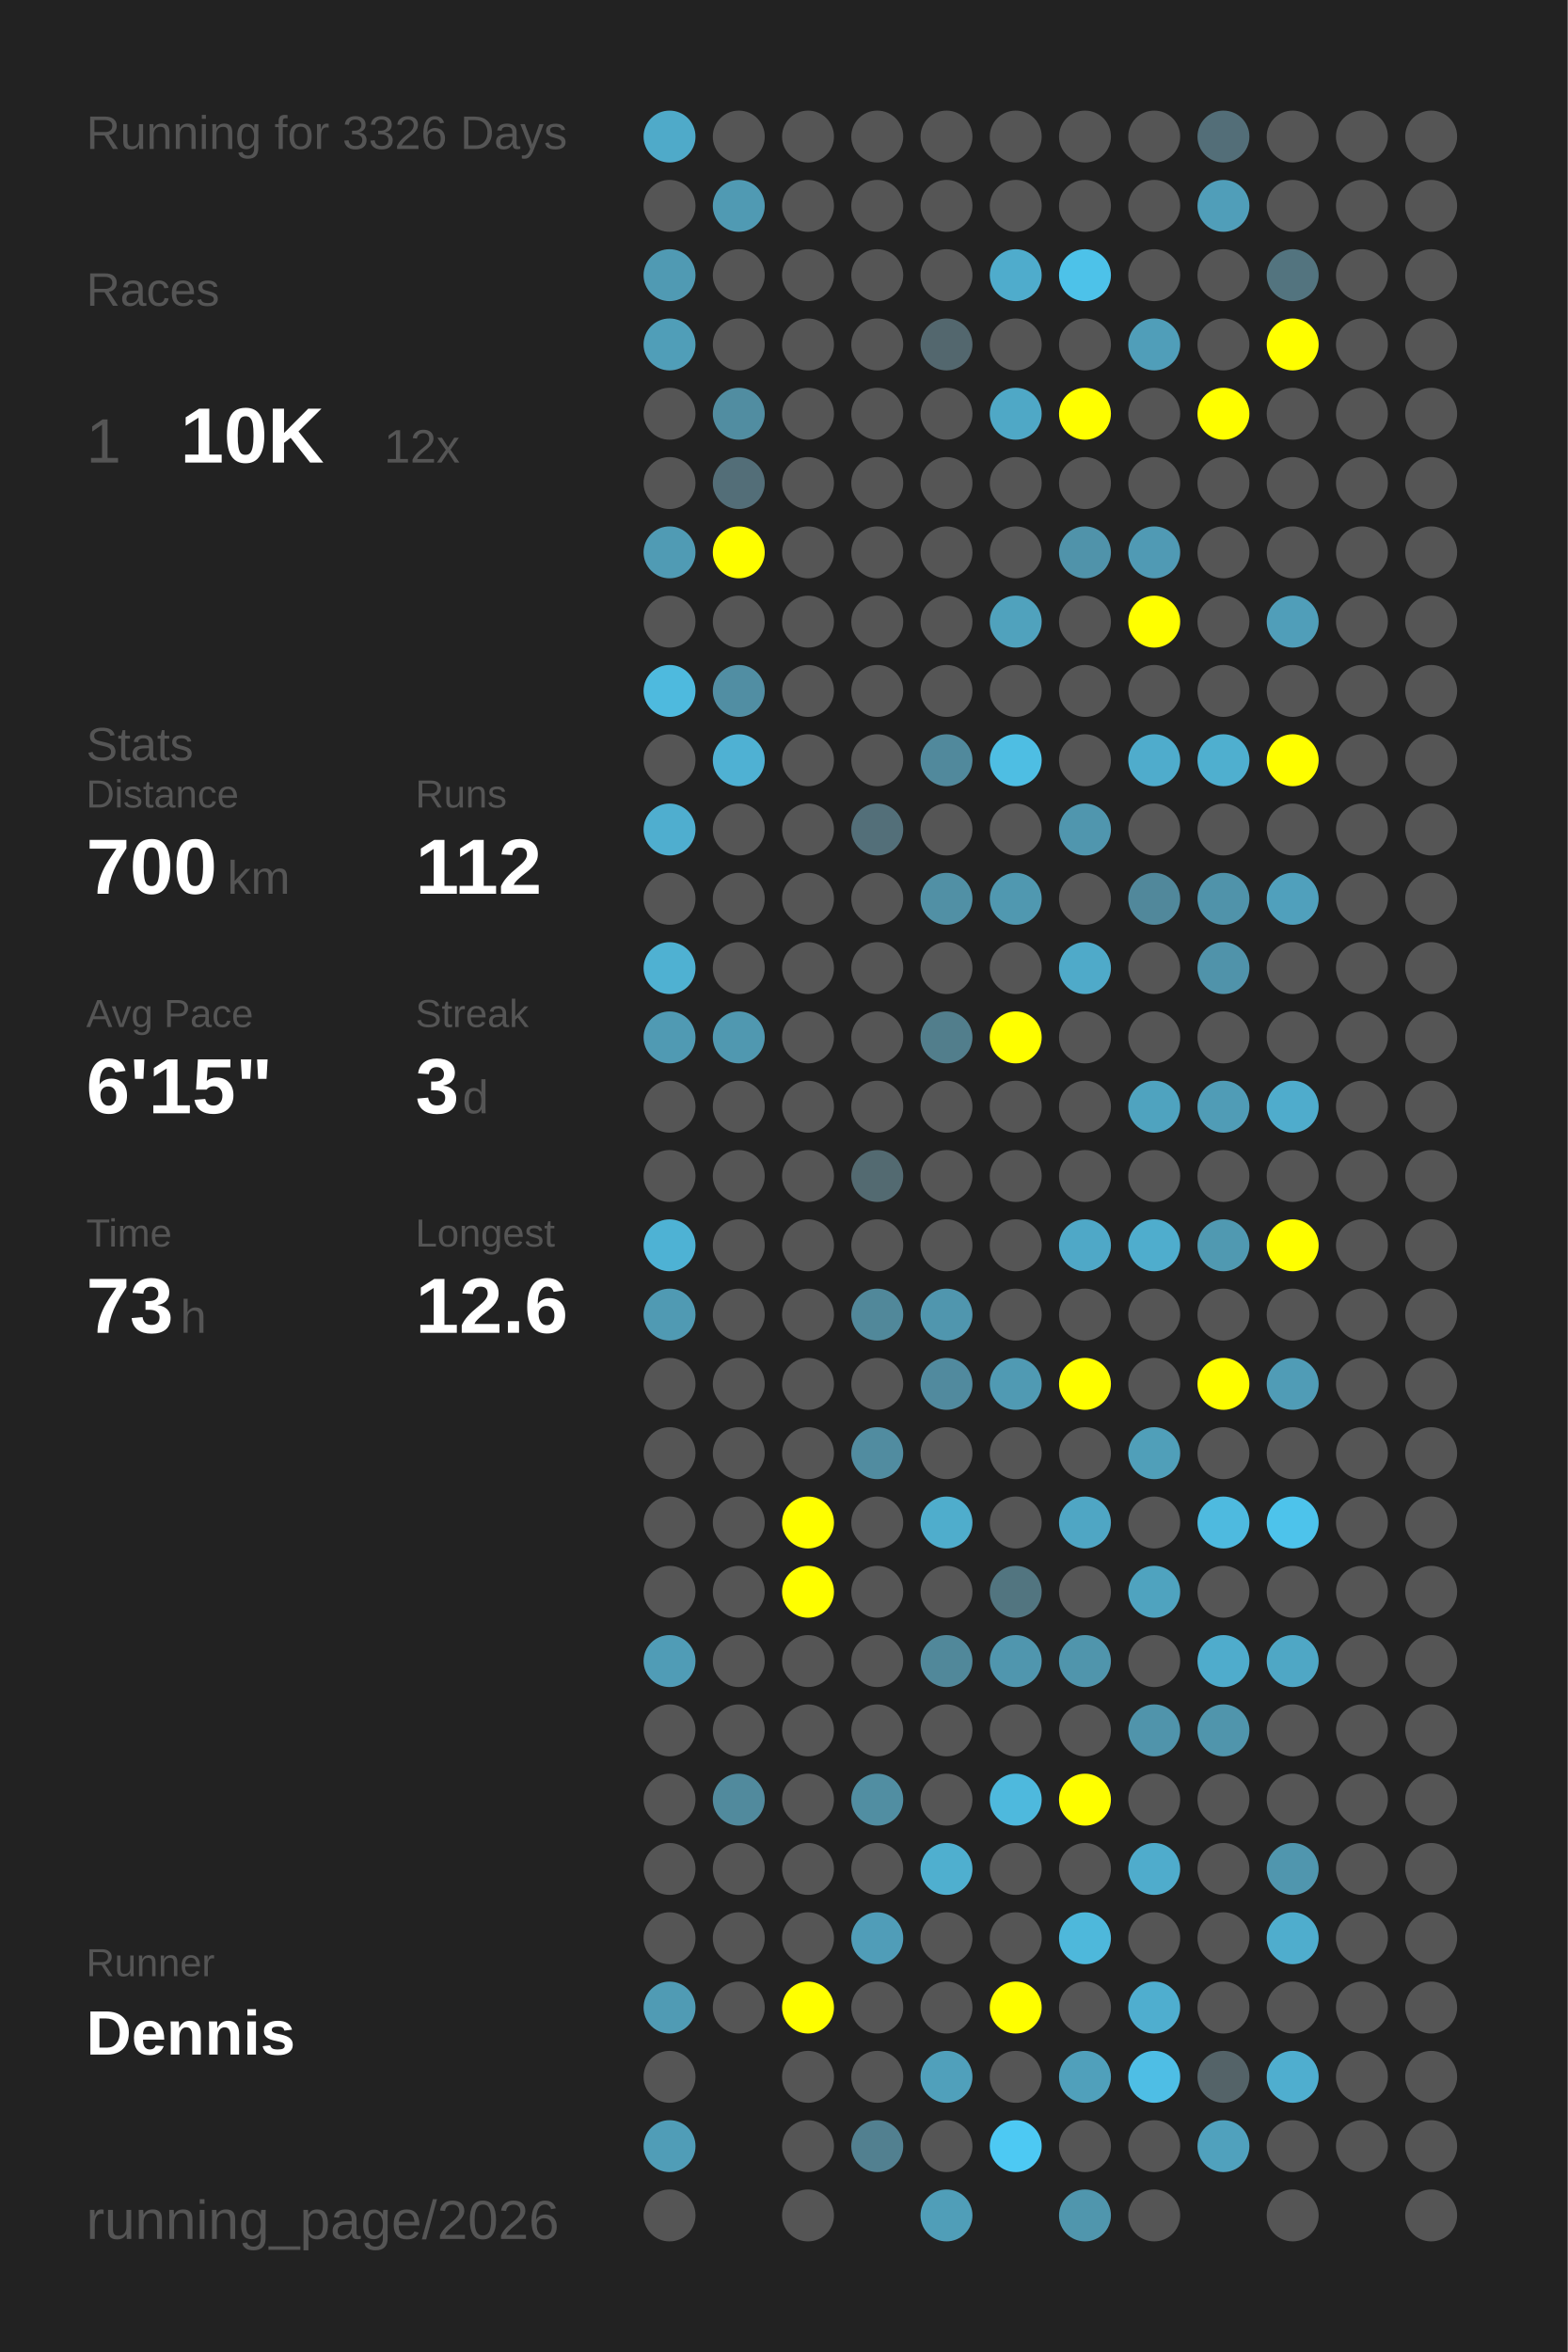
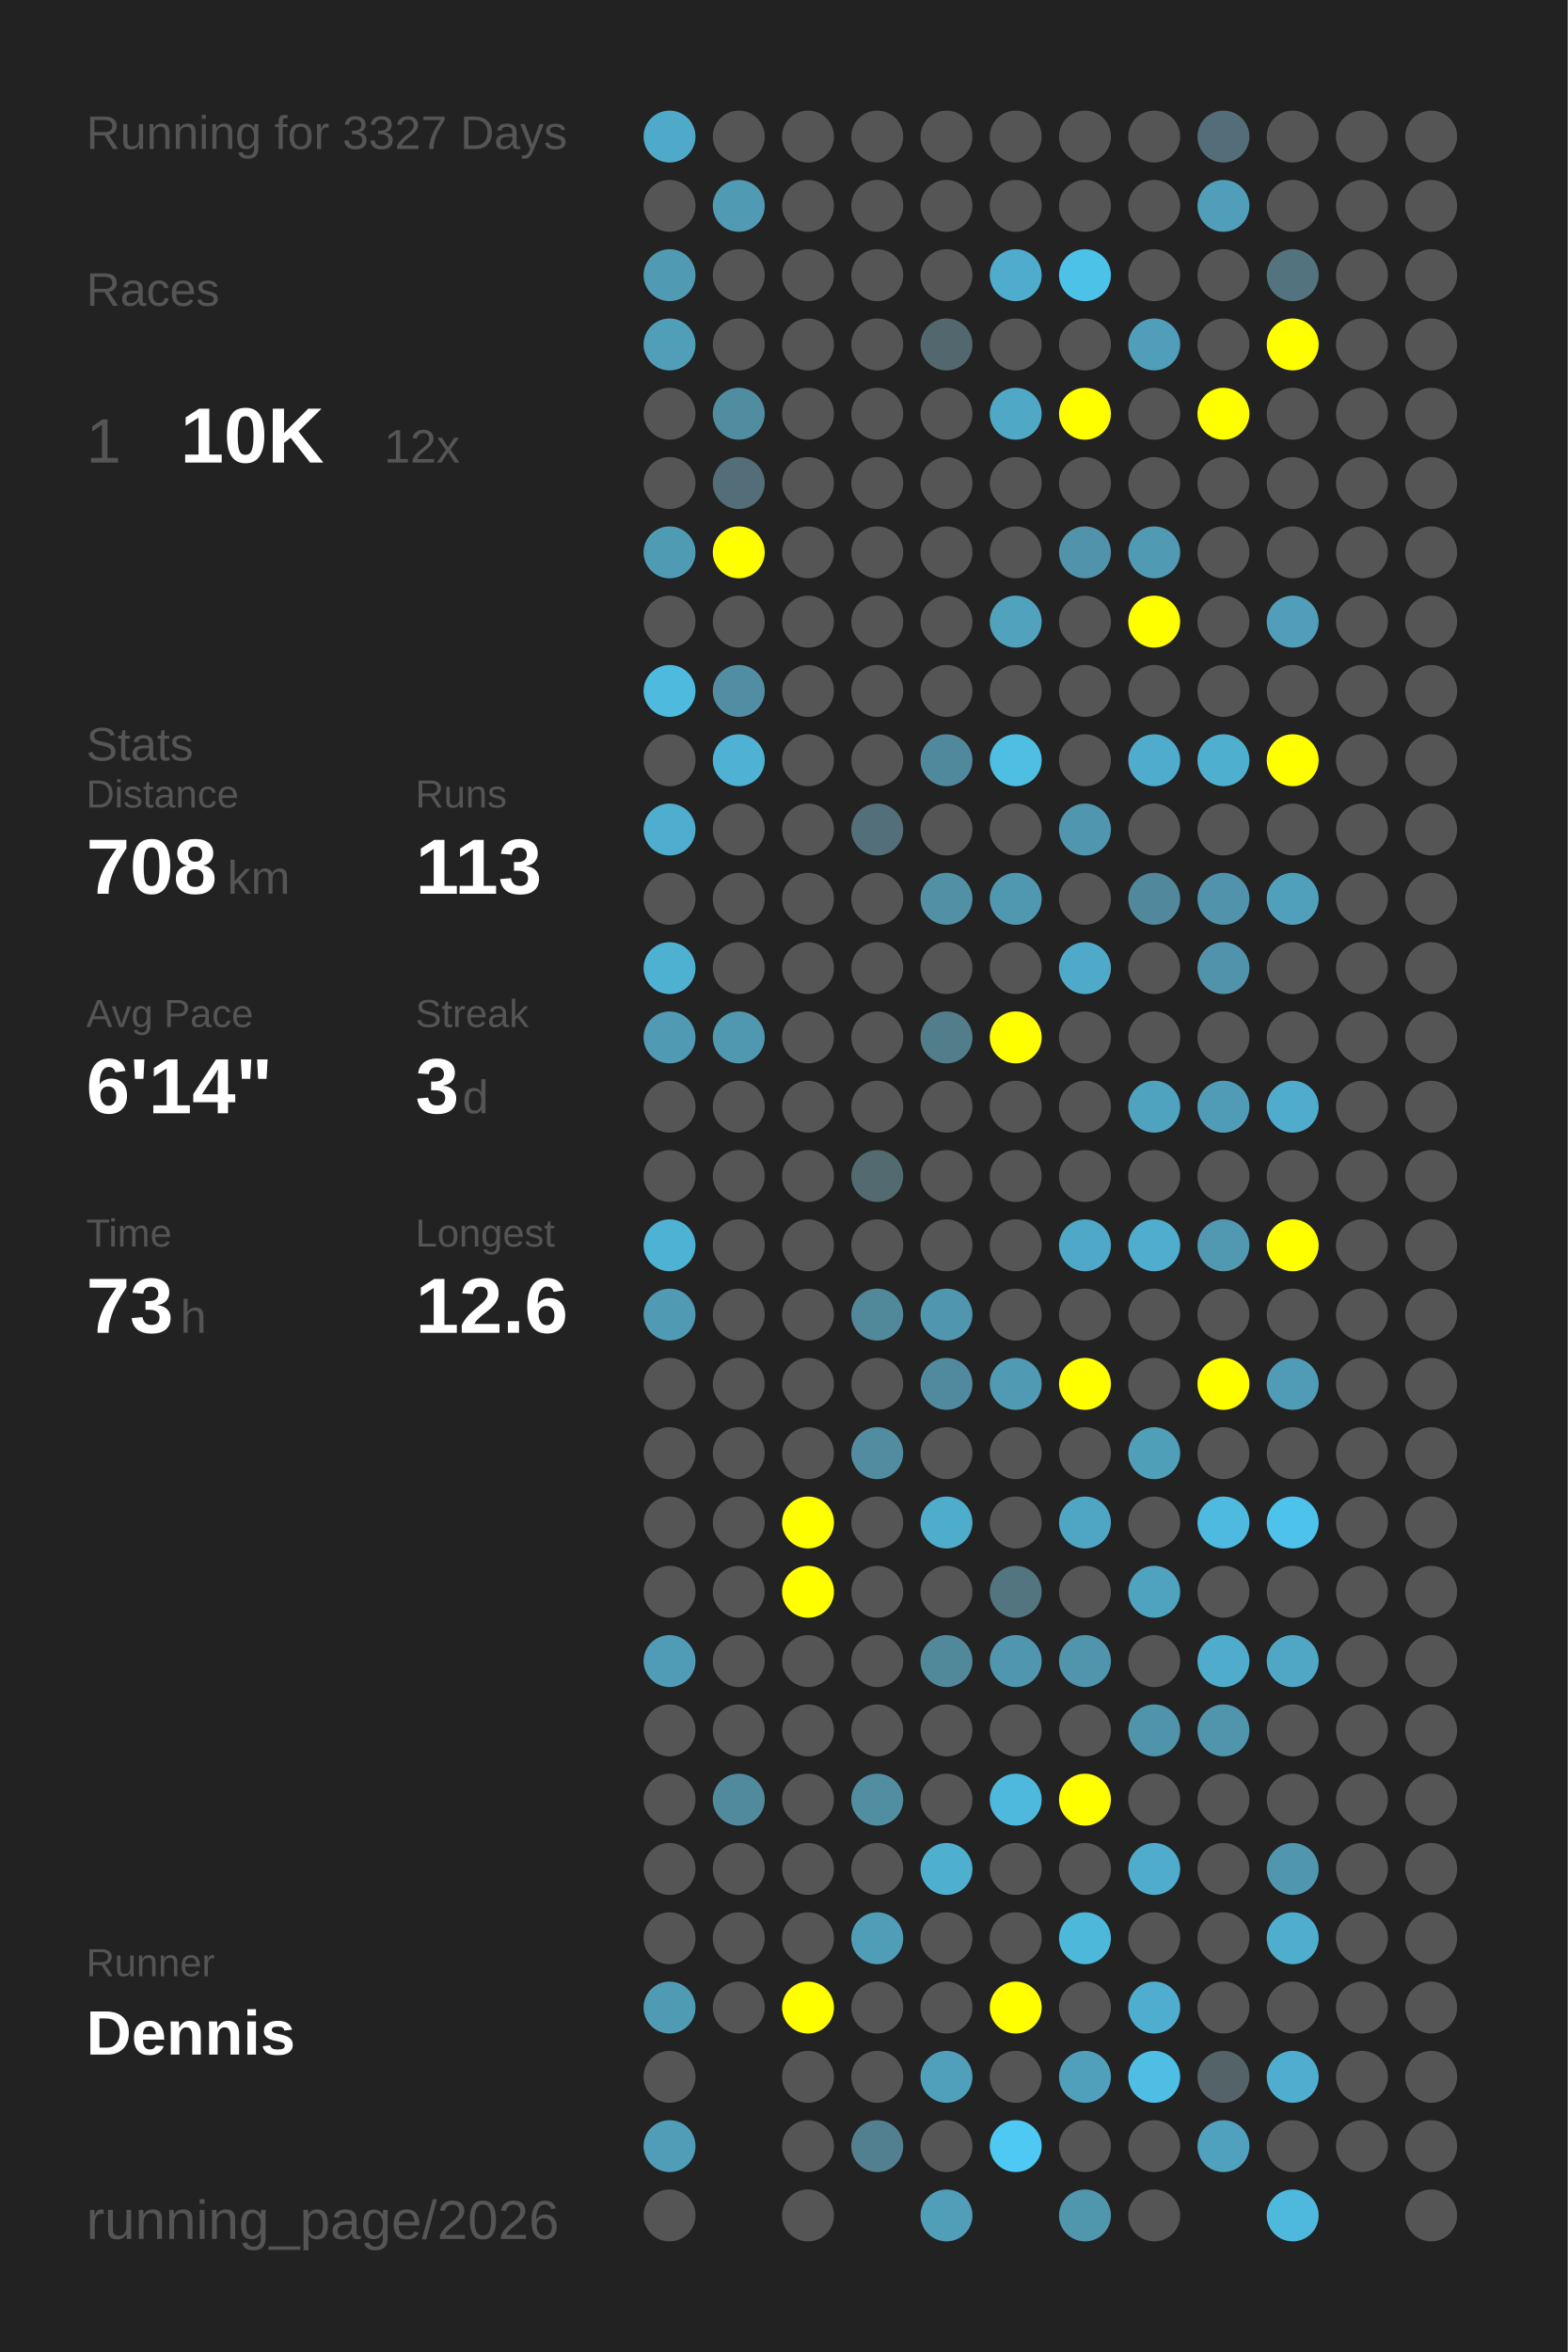
<svg xmlns="http://www.w3.org/2000/svg" baseProfile="full" height="300mm" version="1.1" viewBox="0,0,200,300" width="200mm">
  <defs />
  <rect fill="#222222" height="300" width="200" x="0" y="0" />
-   <text fill="#555555" style="font-size:6px; font-family:Arial;" x="11" y="19">Running for 3326 Days</text>
+   <text fill="#555555" style="font-size:6px; font-family:Arial;" x="11" y="19">Running for 3327 Days</text>
  <text fill="#555555" style="font-size:6px; font-family:Arial;" x="11" y="39">Races</text>
  <text fill="#555555" style="font-size:8px; font-family:Arial;" x="11" y="59">1</text>
  <text fill="#FFFFFF" style="font-size:10px; font-family:Arial; font-weight:bold;" x="23" y="59">10K</text>
  <text fill="#555555" style="font-size:6px; font-family:Arial;" x="49" y="59">12x</text>
  <text fill="#555555" style="font-size:6px; font-family:Arial;" x="11" y="97">Stats</text>
  <text fill="#555555" style="font-size:5px; font-family:Arial;" x="11" y="103">Distance</text>
-   <text fill="#FFFFFF" style="font-size:10px; font-family:Arial; font-weight:bold;" x="11" y="114">700</text>
+   <text fill="#FFFFFF" style="font-size:10px; font-family:Arial; font-weight:bold;" x="11" y="114">708</text>
  <text fill="#555555" style="font-size:6px; font-family:Arial;" x="29" y="114">km</text>
  <text fill="#555555" style="font-size:5px; font-family:Arial;" x="53" y="103">Runs</text>
-   <text fill="#FFFFFF" style="font-size:10px; font-family:Arial; font-weight:bold;" x="53" y="114">112</text>
+   <text fill="#FFFFFF" style="font-size:10px; font-family:Arial; font-weight:bold;" x="53" y="114">113</text>
  <text fill="#555555" style="font-size:5px; font-family:Arial;" x="11" y="131">Avg Pace</text>
-   <text fill="#FFFFFF" style="font-size:10px; font-family:Arial; font-weight:bold;" x="11" y="142">6'15"</text>
+   <text fill="#FFFFFF" style="font-size:10px; font-family:Arial; font-weight:bold;" x="11" y="142">6'14"</text>
  <text fill="#555555" style="font-size:5px; font-family:Arial;" x="53" y="131">Streak</text>
  <text fill="#FFFFFF" style="font-size:10px; font-family:Arial; font-weight:bold;" x="53" y="142">3</text>
  <text fill="#555555" style="font-size:6px; font-family:Arial;" x="59" y="142">d</text>
  <text fill="#555555" style="font-size:5px; font-family:Arial;" x="11" y="159">Time</text>
  <text fill="#FFFFFF" style="font-size:10px; font-family:Arial; font-weight:bold;" x="11" y="170">73</text>
  <text fill="#555555" style="font-size:6px; font-family:Arial;" x="23" y="170">h</text>
  <text fill="#555555" style="font-size:5px; font-family:Arial;" x="53" y="159">Longest</text>
  <text fill="#FFFFFF" style="font-size:10px; font-family:Arial; font-weight:bold;" x="53" y="170">12.6</text>
  <text fill="#555555" style="font-size:5px; font-family:Arial;" x="11" y="252.065">Runner</text>
  <text fill="#FFFFFF" style="font-size:8px; font-family:Arial; font-weight:bold;" x="11" y="262.065">Dennis</text>
  <text fill="#555555" style="font-size:7px; font-family:Arial;" x="11" y="285.581">running_page/2026</text>
  <circle cx="85.417" cy="17.419" fill="#4faac9" r="3.312" />
  <circle cx="85.417" cy="26.258" fill="#555555" r="3.312" />
  <circle cx="85.417" cy="35.097" fill="#509ab3" r="3.312" />
  <circle cx="85.417" cy="43.935" fill="#509eb8" r="3.312" />
  <circle cx="85.417" cy="52.774" fill="#555555" r="3.312" />
  <circle cx="85.417" cy="61.613" fill="#555555" r="3.312" />
  <circle cx="85.417" cy="70.452" fill="#509bb4" r="3.312" />
  <circle cx="85.417" cy="79.29" fill="#555555" r="3.312" />
  <circle cx="85.417" cy="88.129" fill="#4ebade" r="3.312" />
  <circle cx="85.417" cy="96.968" fill="#555555" r="3.312" />
  <circle cx="85.417" cy="105.806" fill="#4faecf" r="3.312" />
  <circle cx="85.417" cy="114.645" fill="#555555" r="3.312" />
  <circle cx="85.417" cy="123.484" fill="#4fb1d2" r="3.312" />
  <circle cx="85.417" cy="132.323" fill="#509ab3" r="3.312" />
  <circle cx="85.417" cy="141.161" fill="#555555" r="3.312" />
  <circle cx="85.417" cy="150" fill="#555555" r="3.312" />
  <circle cx="85.417" cy="158.839" fill="#4eb2d4" r="3.312" />
  <circle cx="85.417" cy="167.677" fill="#509ab3" r="3.312" />
  <circle cx="85.417" cy="176.516" fill="#555555" r="3.312" />
  <circle cx="85.417" cy="185.355" fill="#555555" r="3.312" />
  <circle cx="85.417" cy="194.194" fill="#555555" r="3.312" />
  <circle cx="85.417" cy="203.032" fill="#555555" r="3.312" />
  <circle cx="85.417" cy="211.871" fill="#509cb6" r="3.312" />
  <circle cx="85.417" cy="220.71" fill="#555555" r="3.312" />
  <circle cx="85.417" cy="229.548" fill="#555555" r="3.312" />
  <circle cx="85.417" cy="238.387" fill="#555555" r="3.312" />
  <circle cx="85.417" cy="247.226" fill="#555555" r="3.312" />
  <circle cx="85.417" cy="256.065" fill="#509bb4" r="3.312" />
  <circle cx="85.417" cy="264.903" fill="#555555" r="3.312" />
  <circle cx="85.417" cy="273.742" fill="#509db7" r="3.312" />
  <circle cx="85.417" cy="282.581" fill="#555555" r="3.312" />
  <circle cx="94.25" cy="17.419" fill="#555555" r="3.312" />
  <circle cx="94.25" cy="26.258" fill="#509ab3" r="3.312" />
  <circle cx="94.25" cy="35.097" fill="#555555" r="3.312" />
  <circle cx="94.25" cy="43.935" fill="#555555" r="3.312" />
  <circle cx="94.25" cy="52.774" fill="#518da1" r="3.312" />
  <circle cx="94.25" cy="61.613" fill="#536e78" r="3.312" />
  <circle cx="94.25" cy="70.452" fill="#FFFF00" r="3.312" />
  <circle cx="94.25" cy="79.29" fill="#555555" r="3.312" />
  <circle cx="94.25" cy="88.129" fill="#518ea3" r="3.312" />
  <circle cx="94.25" cy="96.968" fill="#4fb1d3" r="3.312" />
  <circle cx="94.25" cy="105.806" fill="#555555" r="3.312" />
  <circle cx="94.25" cy="114.645" fill="#555555" r="3.312" />
  <circle cx="94.25" cy="123.484" fill="#555555" r="3.312" />
  <circle cx="94.25" cy="132.323" fill="#5098b0" r="3.312" />
  <circle cx="94.25" cy="141.161" fill="#555555" r="3.312" />
  <circle cx="94.25" cy="150" fill="#555555" r="3.312" />
  <circle cx="94.25" cy="158.839" fill="#555555" r="3.312" />
  <circle cx="94.25" cy="167.677" fill="#555555" r="3.312" />
  <circle cx="94.25" cy="176.516" fill="#555555" r="3.312" />
  <circle cx="94.25" cy="185.355" fill="#555555" r="3.312" />
  <circle cx="94.25" cy="194.194" fill="#555555" r="3.312" />
  <circle cx="94.25" cy="203.032" fill="#555555" r="3.312" />
  <circle cx="94.25" cy="211.871" fill="#555555" r="3.312" />
  <circle cx="94.25" cy="220.71" fill="#555555" r="3.312" />
  <circle cx="94.25" cy="229.548" fill="#518a9d" r="3.312" />
  <circle cx="94.25" cy="238.387" fill="#555555" r="3.312" />
  <circle cx="94.25" cy="247.226" fill="#555555" r="3.312" />
  <circle cx="94.25" cy="256.065" fill="#555555" r="3.312" />
  <circle cx="103.083" cy="17.419" fill="#555555" r="3.312" />
  <circle cx="103.083" cy="26.258" fill="#555555" r="3.312" />
  <circle cx="103.083" cy="35.097" fill="#555555" r="3.312" />
  <circle cx="103.083" cy="43.935" fill="#555555" r="3.312" />
  <circle cx="103.083" cy="52.774" fill="#555555" r="3.312" />
  <circle cx="103.083" cy="61.613" fill="#555555" r="3.312" />
  <circle cx="103.083" cy="70.452" fill="#555555" r="3.312" />
  <circle cx="103.083" cy="79.29" fill="#555555" r="3.312" />
  <circle cx="103.083" cy="88.129" fill="#555555" r="3.312" />
  <circle cx="103.083" cy="96.968" fill="#555555" r="3.312" />
  <circle cx="103.083" cy="105.806" fill="#555555" r="3.312" />
  <circle cx="103.083" cy="114.645" fill="#555555" r="3.312" />
  <circle cx="103.083" cy="123.484" fill="#555555" r="3.312" />
  <circle cx="103.083" cy="132.323" fill="#555555" r="3.312" />
  <circle cx="103.083" cy="141.161" fill="#555555" r="3.312" />
  <circle cx="103.083" cy="150" fill="#555555" r="3.312" />
  <circle cx="103.083" cy="158.839" fill="#555555" r="3.312" />
  <circle cx="103.083" cy="167.677" fill="#555555" r="3.312" />
  <circle cx="103.083" cy="176.516" fill="#555555" r="3.312" />
  <circle cx="103.083" cy="185.355" fill="#555555" r="3.312" />
  <circle cx="103.083" cy="194.194" fill="#FFFF00" r="3.312" />
  <circle cx="103.083" cy="203.032" fill="#FFFF00" r="3.312" />
  <circle cx="103.083" cy="211.871" fill="#555555" r="3.312" />
  <circle cx="103.083" cy="220.71" fill="#555555" r="3.312" />
  <circle cx="103.083" cy="229.548" fill="#555555" r="3.312" />
  <circle cx="103.083" cy="238.387" fill="#555555" r="3.312" />
  <circle cx="103.083" cy="247.226" fill="#555555" r="3.312" />
  <circle cx="103.083" cy="256.065" fill="#FFFF00" r="3.312" />
  <circle cx="103.083" cy="264.903" fill="#555555" r="3.312" />
  <circle cx="103.083" cy="273.742" fill="#555555" r="3.312" />
  <circle cx="103.083" cy="282.581" fill="#555555" r="3.312" />
  <circle cx="111.917" cy="17.419" fill="#555555" r="3.312" />
  <circle cx="111.917" cy="26.258" fill="#555555" r="3.312" />
  <circle cx="111.917" cy="35.097" fill="#555555" r="3.312" />
  <circle cx="111.917" cy="43.935" fill="#555555" r="3.312" />
  <circle cx="111.917" cy="52.774" fill="#555555" r="3.312" />
  <circle cx="111.917" cy="61.613" fill="#555555" r="3.312" />
  <circle cx="111.917" cy="70.452" fill="#555555" r="3.312" />
  <circle cx="111.917" cy="79.29" fill="#555555" r="3.312" />
  <circle cx="111.917" cy="88.129" fill="#555555" r="3.312" />
  <circle cx="111.917" cy="96.968" fill="#555555" r="3.312" />
  <circle cx="111.917" cy="105.806" fill="#536f79" r="3.312" />
  <circle cx="111.917" cy="114.645" fill="#555555" r="3.312" />
  <circle cx="111.917" cy="123.484" fill="#555555" r="3.312" />
  <circle cx="111.917" cy="132.323" fill="#555555" r="3.312" />
  <circle cx="111.917" cy="141.161" fill="#555555" r="3.312" />
  <circle cx="111.917" cy="150" fill="#536a71" r="3.312" />
  <circle cx="111.917" cy="158.839" fill="#555555" r="3.312" />
  <circle cx="111.917" cy="167.677" fill="#51889a" r="3.312" />
  <circle cx="111.917" cy="176.516" fill="#555555" r="3.312" />
  <circle cx="111.917" cy="185.355" fill="#518ca0" r="3.312" />
  <circle cx="111.917" cy="194.194" fill="#555555" r="3.312" />
  <circle cx="111.917" cy="203.032" fill="#555555" r="3.312" />
  <circle cx="111.917" cy="211.871" fill="#555555" r="3.312" />
  <circle cx="111.917" cy="220.71" fill="#555555" r="3.312" />
  <circle cx="111.917" cy="229.548" fill="#518ea2" r="3.312" />
  <circle cx="111.917" cy="238.387" fill="#555555" r="3.312" />
  <circle cx="111.917" cy="247.226" fill="#509db8" r="3.312" />
  <circle cx="111.917" cy="256.065" fill="#555555" r="3.312" />
  <circle cx="111.917" cy="264.903" fill="#555555" r="3.312" />
  <circle cx="111.917" cy="273.742" fill="#528090" r="3.312" />
  <circle cx="120.75" cy="17.419" fill="#555555" r="3.312" />
  <circle cx="120.75" cy="26.258" fill="#555555" r="3.312" />
  <circle cx="120.75" cy="35.097" fill="#555555" r="3.312" />
  <circle cx="120.75" cy="43.935" fill="#53676e" r="3.312" />
  <circle cx="120.75" cy="52.774" fill="#555555" r="3.312" />
  <circle cx="120.75" cy="61.613" fill="#555555" r="3.312" />
  <circle cx="120.75" cy="70.452" fill="#555555" r="3.312" />
  <circle cx="120.75" cy="79.29" fill="#555555" r="3.312" />
  <circle cx="120.75" cy="88.129" fill="#555555" r="3.312" />
  <circle cx="120.75" cy="96.968" fill="#51899c" r="3.312" />
  <circle cx="120.75" cy="105.806" fill="#555555" r="3.312" />
  <circle cx="120.75" cy="114.645" fill="#5190a5" r="3.312" />
  <circle cx="120.75" cy="123.484" fill="#555555" r="3.312" />
  <circle cx="120.75" cy="132.323" fill="#527e8c" r="3.312" />
  <circle cx="120.75" cy="141.161" fill="#555555" r="3.312" />
  <circle cx="120.75" cy="150" fill="#555555" r="3.312" />
  <circle cx="120.75" cy="158.839" fill="#555555" r="3.312" />
  <circle cx="120.75" cy="167.677" fill="#5096ae" r="3.312" />
  <circle cx="120.75" cy="176.516" fill="#518a9e" r="3.312" />
  <circle cx="120.75" cy="185.355" fill="#555555" r="3.312" />
  <circle cx="120.75" cy="194.194" fill="#4fadcc" r="3.312" />
  <circle cx="120.75" cy="203.032" fill="#555555" r="3.312" />
  <circle cx="120.75" cy="211.871" fill="#51889a" r="3.312" />
  <circle cx="120.75" cy="220.71" fill="#555555" r="3.312" />
  <circle cx="120.75" cy="229.548" fill="#555555" r="3.312" />
  <circle cx="120.75" cy="238.387" fill="#4fafcf" r="3.312" />
  <circle cx="120.75" cy="247.226" fill="#555555" r="3.312" />
  <circle cx="120.75" cy="256.065" fill="#555555" r="3.312" />
  <circle cx="120.75" cy="264.903" fill="#50a0bb" r="3.312" />
  <circle cx="120.75" cy="273.742" fill="#555555" r="3.312" />
  <circle cx="120.75" cy="282.581" fill="#509eb8" r="3.312" />
  <circle cx="129.583" cy="17.419" fill="#555555" r="3.312" />
  <circle cx="129.583" cy="26.258" fill="#555555" r="3.312" />
  <circle cx="129.583" cy="35.097" fill="#4faccc" r="3.312" />
  <circle cx="129.583" cy="43.935" fill="#555555" r="3.312" />
  <circle cx="129.583" cy="52.774" fill="#4fa8c6" r="3.312" />
  <circle cx="129.583" cy="61.613" fill="#555555" r="3.312" />
  <circle cx="129.583" cy="70.452" fill="#555555" r="3.312" />
  <circle cx="129.583" cy="79.29" fill="#50a2bd" r="3.312" />
  <circle cx="129.583" cy="88.129" fill="#555555" r="3.312" />
  <circle cx="129.583" cy="96.968" fill="#4ebee3" r="3.312" />
  <circle cx="129.583" cy="105.806" fill="#555555" r="3.312" />
  <circle cx="129.583" cy="114.645" fill="#5098b0" r="3.312" />
  <circle cx="129.583" cy="123.484" fill="#555555" r="3.312" />
  <circle cx="129.583" cy="132.323" fill="#FFFF00" r="3.312" />
  <circle cx="129.583" cy="141.161" fill="#555555" r="3.312" />
  <circle cx="129.583" cy="150" fill="#555555" r="3.312" />
  <circle cx="129.583" cy="158.839" fill="#555555" r="3.312" />
  <circle cx="129.583" cy="167.677" fill="#555555" r="3.312" />
  <circle cx="129.583" cy="176.516" fill="#509ab3" r="3.312" />
  <circle cx="129.583" cy="185.355" fill="#555555" r="3.312" />
  <circle cx="129.583" cy="194.194" fill="#555555" r="3.312" />
  <circle cx="129.583" cy="203.032" fill="#527580" r="3.312" />
  <circle cx="129.583" cy="211.871" fill="#5096ae" r="3.312" />
  <circle cx="129.583" cy="220.71" fill="#555555" r="3.312" />
  <circle cx="129.583" cy="229.548" fill="#4eb9dd" r="3.312" />
  <circle cx="129.583" cy="238.387" fill="#555555" r="3.312" />
  <circle cx="129.583" cy="247.226" fill="#555555" r="3.312" />
  <circle cx="129.583" cy="256.065" fill="#FFFF00" r="3.312" />
  <circle cx="129.583" cy="264.903" fill="#555555" r="3.312" />
  <circle cx="129.583" cy="273.742" fill="#4dc9f3" r="3.312" />
  <circle cx="138.417" cy="17.419" fill="#555555" r="3.312" />
  <circle cx="138.417" cy="26.258" fill="#555555" r="3.312" />
  <circle cx="138.417" cy="35.097" fill="#4dc2e9" r="3.312" />
  <circle cx="138.417" cy="43.935" fill="#555555" r="3.312" />
  <circle cx="138.417" cy="52.774" fill="#FFFF00" r="3.312" />
  <circle cx="138.417" cy="61.613" fill="#555555" r="3.312" />
  <circle cx="138.417" cy="70.452" fill="#5093aa" r="3.312" />
  <circle cx="138.417" cy="79.29" fill="#555555" r="3.312" />
  <circle cx="138.417" cy="88.129" fill="#555555" r="3.312" />
  <circle cx="138.417" cy="96.968" fill="#555555" r="3.312" />
  <circle cx="138.417" cy="105.806" fill="#5096ae" r="3.312" />
  <circle cx="138.417" cy="114.645" fill="#555555" r="3.312" />
  <circle cx="138.417" cy="123.484" fill="#4faac9" r="3.312" />
  <circle cx="138.417" cy="132.323" fill="#555555" r="3.312" />
  <circle cx="138.417" cy="141.161" fill="#555555" r="3.312" />
  <circle cx="138.417" cy="150" fill="#555555" r="3.312" />
  <circle cx="138.417" cy="158.839" fill="#4fa8c7" r="3.312" />
  <circle cx="138.417" cy="167.677" fill="#555555" r="3.312" />
  <circle cx="138.417" cy="176.516" fill="#FFFF00" r="3.312" />
  <circle cx="138.417" cy="185.355" fill="#555555" r="3.312" />
  <circle cx="138.417" cy="194.194" fill="#4fa6c4" r="3.312" />
  <circle cx="138.417" cy="203.032" fill="#555555" r="3.312" />
  <circle cx="138.417" cy="211.871" fill="#5095ac" r="3.312" />
  <circle cx="138.417" cy="220.71" fill="#555555" r="3.312" />
  <circle cx="138.417" cy="229.548" fill="#FFFF00" r="3.312" />
  <circle cx="138.417" cy="238.387" fill="#555555" r="3.312" />
  <circle cx="138.417" cy="247.226" fill="#4eb8db" r="3.312" />
  <circle cx="138.417" cy="256.065" fill="#555555" r="3.312" />
  <circle cx="138.417" cy="264.903" fill="#50a0bb" r="3.312" />
  <circle cx="138.417" cy="273.742" fill="#555555" r="3.312" />
  <circle cx="138.417" cy="282.581" fill="#5096ad" r="3.312" />
  <circle cx="147.25" cy="17.419" fill="#555555" r="3.312" />
  <circle cx="147.25" cy="26.258" fill="#555555" r="3.312" />
  <circle cx="147.25" cy="35.097" fill="#555555" r="3.312" />
  <circle cx="147.25" cy="43.935" fill="#509eb9" r="3.312" />
  <circle cx="147.25" cy="52.774" fill="#555555" r="3.312" />
  <circle cx="147.25" cy="61.613" fill="#555555" r="3.312" />
  <circle cx="147.25" cy="70.452" fill="#509ab4" r="3.312" />
  <circle cx="147.25" cy="79.29" fill="#FFFF00" r="3.312" />
  <circle cx="147.25" cy="88.129" fill="#555555" r="3.312" />
  <circle cx="147.25" cy="96.968" fill="#4faccc" r="3.312" />
  <circle cx="147.25" cy="105.806" fill="#555555" r="3.312" />
  <circle cx="147.25" cy="114.645" fill="#51889b" r="3.312" />
  <circle cx="147.25" cy="123.484" fill="#555555" r="3.312" />
  <circle cx="147.25" cy="132.323" fill="#555555" r="3.312" />
  <circle cx="147.25" cy="141.161" fill="#4fa3bf" r="3.312" />
  <circle cx="147.25" cy="150" fill="#555555" r="3.312" />
  <circle cx="147.25" cy="158.839" fill="#4fadcd" r="3.312" />
  <circle cx="147.25" cy="167.677" fill="#555555" r="3.312" />
  <circle cx="147.25" cy="176.516" fill="#555555" r="3.312" />
  <circle cx="147.25" cy="185.355" fill="#509fb9" r="3.312" />
  <circle cx="147.25" cy="194.194" fill="#555555" r="3.312" />
  <circle cx="147.25" cy="203.032" fill="#4fa3bf" r="3.312" />
  <circle cx="147.25" cy="211.871" fill="#555555" r="3.312" />
  <circle cx="147.25" cy="220.71" fill="#5094ab" r="3.312" />
  <circle cx="147.25" cy="229.548" fill="#555555" r="3.312" />
  <circle cx="147.25" cy="238.387" fill="#4faccc" r="3.312" />
  <circle cx="147.25" cy="247.226" fill="#555555" r="3.312" />
  <circle cx="147.25" cy="256.065" fill="#4faecf" r="3.312" />
  <circle cx="147.25" cy="264.903" fill="#4ebee5" r="3.312" />
  <circle cx="147.25" cy="273.742" fill="#555555" r="3.312" />
  <circle cx="147.25" cy="282.581" fill="#555555" r="3.312" />
  <circle cx="156.083" cy="17.419" fill="#536e78" r="3.312" />
  <circle cx="156.083" cy="26.258" fill="#509eb9" r="3.312" />
  <circle cx="156.083" cy="35.097" fill="#555555" r="3.312" />
  <circle cx="156.083" cy="43.935" fill="#555555" r="3.312" />
  <circle cx="156.083" cy="52.774" fill="#FFFF00" r="3.312" />
  <circle cx="156.083" cy="61.613" fill="#555555" r="3.312" />
  <circle cx="156.083" cy="70.452" fill="#555555" r="3.312" />
  <circle cx="156.083" cy="79.29" fill="#555555" r="3.312" />
  <circle cx="156.083" cy="88.129" fill="#555555" r="3.312" />
  <circle cx="156.083" cy="96.968" fill="#4fafcf" r="3.312" />
  <circle cx="156.083" cy="105.806" fill="#555555" r="3.312" />
  <circle cx="156.083" cy="114.645" fill="#5093aa" r="3.312" />
  <circle cx="156.083" cy="123.484" fill="#5093aa" r="3.312" />
  <circle cx="156.083" cy="132.323" fill="#555555" r="3.312" />
  <circle cx="156.083" cy="141.161" fill="#509cb6" r="3.312" />
  <circle cx="156.083" cy="150" fill="#555555" r="3.312" />
  <circle cx="156.083" cy="158.839" fill="#5099b1" r="3.312" />
  <circle cx="156.083" cy="167.677" fill="#555555" r="3.312" />
  <circle cx="156.083" cy="176.516" fill="#FFFF00" r="3.312" />
  <circle cx="156.083" cy="185.355" fill="#555555" r="3.312" />
  <circle cx="156.083" cy="194.194" fill="#4ebadf" r="3.312" />
  <circle cx="156.083" cy="203.032" fill="#555555" r="3.312" />
  <circle cx="156.083" cy="211.871" fill="#4faccc" r="3.312" />
  <circle cx="156.083" cy="220.71" fill="#5095ac" r="3.312" />
  <circle cx="156.083" cy="229.548" fill="#555555" r="3.312" />
  <circle cx="156.083" cy="238.387" fill="#555555" r="3.312" />
  <circle cx="156.083" cy="247.226" fill="#555555" r="3.312" />
  <circle cx="156.083" cy="256.065" fill="#555555" r="3.312" />
  <circle cx="156.083" cy="264.903" fill="#546368" r="3.312" />
  <circle cx="156.083" cy="273.742" fill="#50a1bd" r="3.312" />
  <circle cx="164.917" cy="17.419" fill="#555555" r="3.312" />
  <circle cx="164.917" cy="26.258" fill="#555555" r="3.312" />
  <circle cx="164.917" cy="35.097" fill="#53747f" r="3.312" />
  <circle cx="164.917" cy="43.935" fill="#FFFF00" r="3.312" />
  <circle cx="164.917" cy="52.774" fill="#555555" r="3.312" />
  <circle cx="164.917" cy="61.613" fill="#555555" r="3.312" />
  <circle cx="164.917" cy="70.452" fill="#555555" r="3.312" />
  <circle cx="164.917" cy="79.29" fill="#509eb9" r="3.312" />
  <circle cx="164.917" cy="88.129" fill="#555555" r="3.312" />
  <circle cx="164.917" cy="96.968" fill="#FFFF00" r="3.312" />
  <circle cx="164.917" cy="105.806" fill="#555555" r="3.312" />
  <circle cx="164.917" cy="114.645" fill="#50a0bc" r="3.312" />
  <circle cx="164.917" cy="123.484" fill="#555555" r="3.312" />
  <circle cx="164.917" cy="132.323" fill="#555555" r="3.312" />
  <circle cx="164.917" cy="141.161" fill="#4faccc" r="3.312" />
  <circle cx="164.917" cy="150" fill="#555555" r="3.312" />
  <circle cx="164.917" cy="158.839" fill="#FFFF00" r="3.312" />
  <circle cx="164.917" cy="167.677" fill="#555555" r="3.312" />
  <circle cx="164.917" cy="176.516" fill="#509cb6" r="3.312" />
  <circle cx="164.917" cy="185.355" fill="#555555" r="3.312" />
  <circle cx="164.917" cy="194.194" fill="#4dc3eb" r="3.312" />
  <circle cx="164.917" cy="203.032" fill="#555555" r="3.312" />
  <circle cx="164.917" cy="211.871" fill="#4fa7c5" r="3.312" />
  <circle cx="164.917" cy="220.71" fill="#555555" r="3.312" />
  <circle cx="164.917" cy="229.548" fill="#555555" r="3.312" />
  <circle cx="164.917" cy="238.387" fill="#5096ae" r="3.312" />
  <circle cx="164.917" cy="247.226" fill="#4fadcd" r="3.312" />
  <circle cx="164.917" cy="256.065" fill="#555555" r="3.312" />
  <circle cx="164.917" cy="264.903" fill="#4faecf" r="3.312" />
  <circle cx="164.917" cy="273.742" fill="#555555" r="3.312" />
-   <circle cx="164.917" cy="282.581" fill="#555555" r="3.312" />
+   <circle cx="164.917" cy="282.581" fill="#4eb9dd" r="3.312" />
  <circle cx="173.75" cy="17.419" fill="#555555" r="3.312" />
  <circle cx="173.75" cy="26.258" fill="#555555" r="3.312" />
  <circle cx="173.75" cy="35.097" fill="#555555" r="3.312" />
  <circle cx="173.75" cy="43.935" fill="#555555" r="3.312" />
  <circle cx="173.75" cy="52.774" fill="#555555" r="3.312" />
  <circle cx="173.75" cy="61.613" fill="#555555" r="3.312" />
  <circle cx="173.75" cy="70.452" fill="#555555" r="3.312" />
  <circle cx="173.75" cy="79.29" fill="#555555" r="3.312" />
  <circle cx="173.75" cy="88.129" fill="#555555" r="3.312" />
  <circle cx="173.75" cy="96.968" fill="#555555" r="3.312" />
  <circle cx="173.75" cy="105.806" fill="#555555" r="3.312" />
  <circle cx="173.75" cy="114.645" fill="#555555" r="3.312" />
  <circle cx="173.75" cy="123.484" fill="#555555" r="3.312" />
  <circle cx="173.75" cy="132.323" fill="#555555" r="3.312" />
  <circle cx="173.75" cy="141.161" fill="#555555" r="3.312" />
  <circle cx="173.75" cy="150" fill="#555555" r="3.312" />
  <circle cx="173.75" cy="158.839" fill="#555555" r="3.312" />
  <circle cx="173.75" cy="167.677" fill="#555555" r="3.312" />
  <circle cx="173.75" cy="176.516" fill="#555555" r="3.312" />
  <circle cx="173.75" cy="185.355" fill="#555555" r="3.312" />
  <circle cx="173.75" cy="194.194" fill="#555555" r="3.312" />
  <circle cx="173.75" cy="203.032" fill="#555555" r="3.312" />
  <circle cx="173.75" cy="211.871" fill="#555555" r="3.312" />
  <circle cx="173.75" cy="220.71" fill="#555555" r="3.312" />
  <circle cx="173.75" cy="229.548" fill="#555555" r="3.312" />
  <circle cx="173.75" cy="238.387" fill="#555555" r="3.312" />
  <circle cx="173.75" cy="247.226" fill="#555555" r="3.312" />
  <circle cx="173.75" cy="256.065" fill="#555555" r="3.312" />
  <circle cx="173.75" cy="264.903" fill="#555555" r="3.312" />
  <circle cx="173.75" cy="273.742" fill="#555555" r="3.312" />
  <circle cx="182.583" cy="17.419" fill="#555555" r="3.312" />
  <circle cx="182.583" cy="26.258" fill="#555555" r="3.312" />
  <circle cx="182.583" cy="35.097" fill="#555555" r="3.312" />
  <circle cx="182.583" cy="43.935" fill="#555555" r="3.312" />
  <circle cx="182.583" cy="52.774" fill="#555555" r="3.312" />
  <circle cx="182.583" cy="61.613" fill="#555555" r="3.312" />
  <circle cx="182.583" cy="70.452" fill="#555555" r="3.312" />
  <circle cx="182.583" cy="79.29" fill="#555555" r="3.312" />
  <circle cx="182.583" cy="88.129" fill="#555555" r="3.312" />
  <circle cx="182.583" cy="96.968" fill="#555555" r="3.312" />
  <circle cx="182.583" cy="105.806" fill="#555555" r="3.312" />
  <circle cx="182.583" cy="114.645" fill="#555555" r="3.312" />
  <circle cx="182.583" cy="123.484" fill="#555555" r="3.312" />
  <circle cx="182.583" cy="132.323" fill="#555555" r="3.312" />
  <circle cx="182.583" cy="141.161" fill="#555555" r="3.312" />
  <circle cx="182.583" cy="150" fill="#555555" r="3.312" />
  <circle cx="182.583" cy="158.839" fill="#555555" r="3.312" />
  <circle cx="182.583" cy="167.677" fill="#555555" r="3.312" />
  <circle cx="182.583" cy="176.516" fill="#555555" r="3.312" />
  <circle cx="182.583" cy="185.355" fill="#555555" r="3.312" />
  <circle cx="182.583" cy="194.194" fill="#555555" r="3.312" />
  <circle cx="182.583" cy="203.032" fill="#555555" r="3.312" />
  <circle cx="182.583" cy="211.871" fill="#555555" r="3.312" />
  <circle cx="182.583" cy="220.71" fill="#555555" r="3.312" />
  <circle cx="182.583" cy="229.548" fill="#555555" r="3.312" />
  <circle cx="182.583" cy="238.387" fill="#555555" r="3.312" />
  <circle cx="182.583" cy="247.226" fill="#555555" r="3.312" />
  <circle cx="182.583" cy="256.065" fill="#555555" r="3.312" />
  <circle cx="182.583" cy="264.903" fill="#555555" r="3.312" />
  <circle cx="182.583" cy="273.742" fill="#555555" r="3.312" />
  <circle cx="182.583" cy="282.581" fill="#555555" r="3.312" />
</svg>
